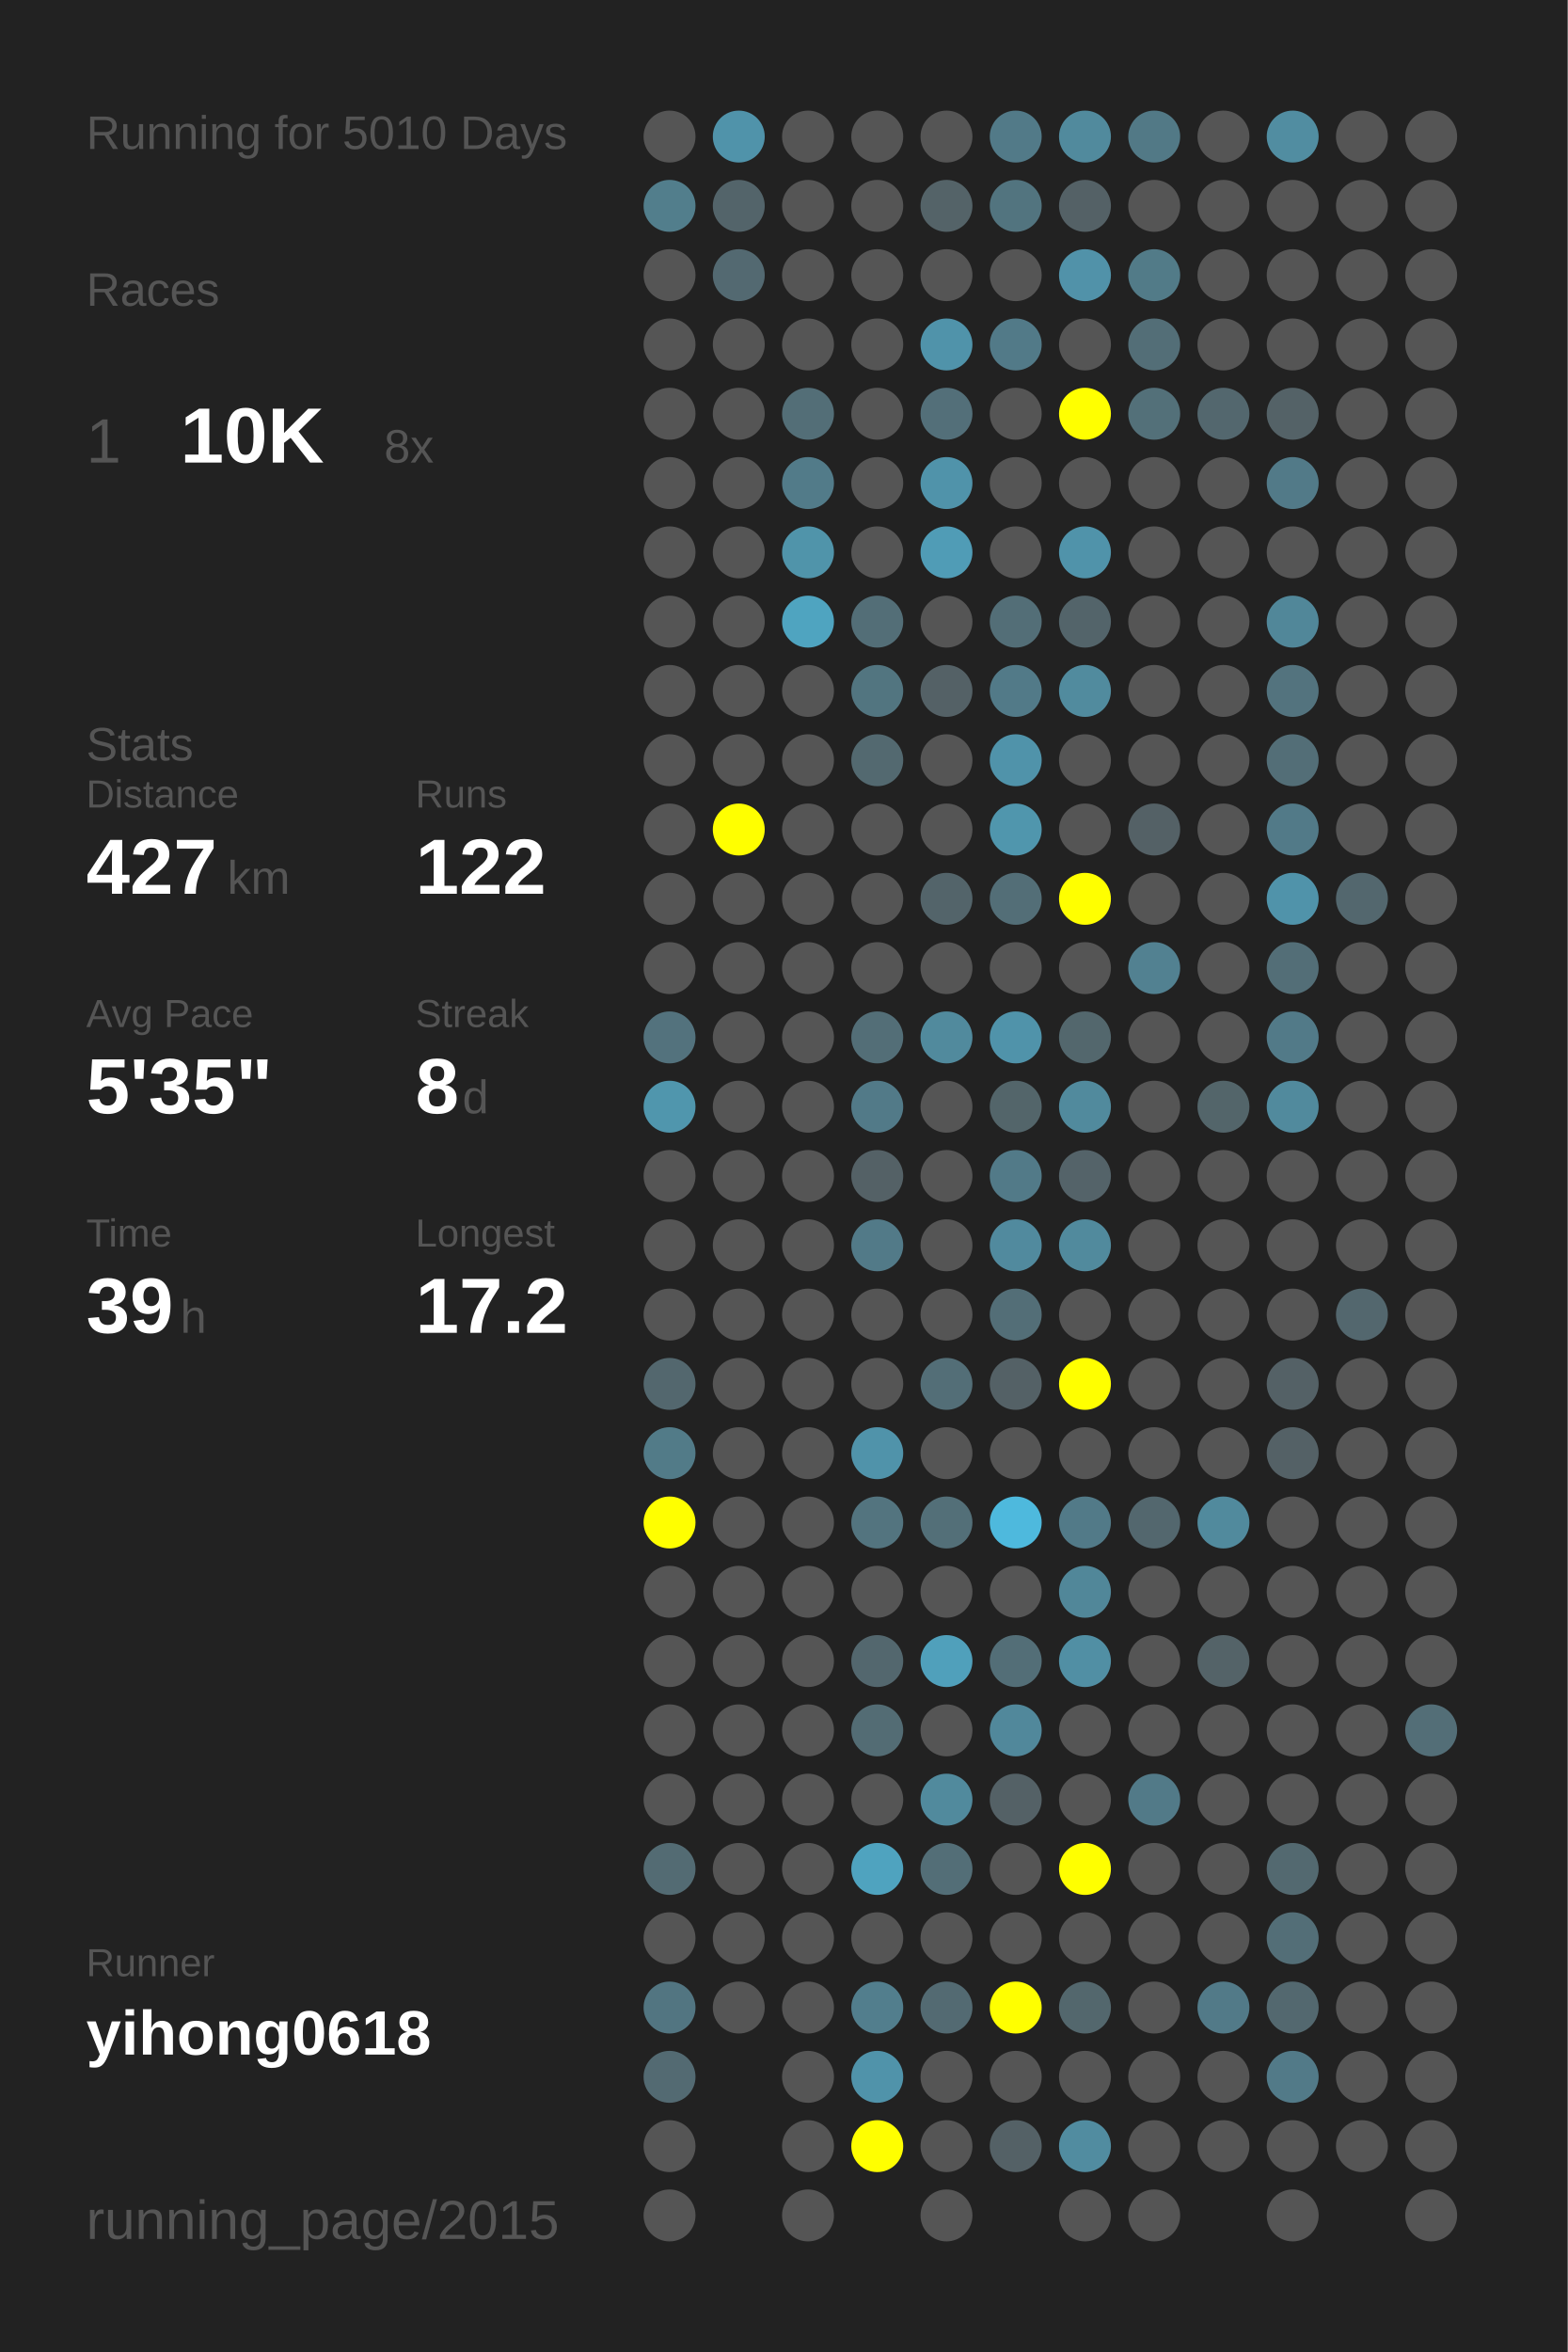
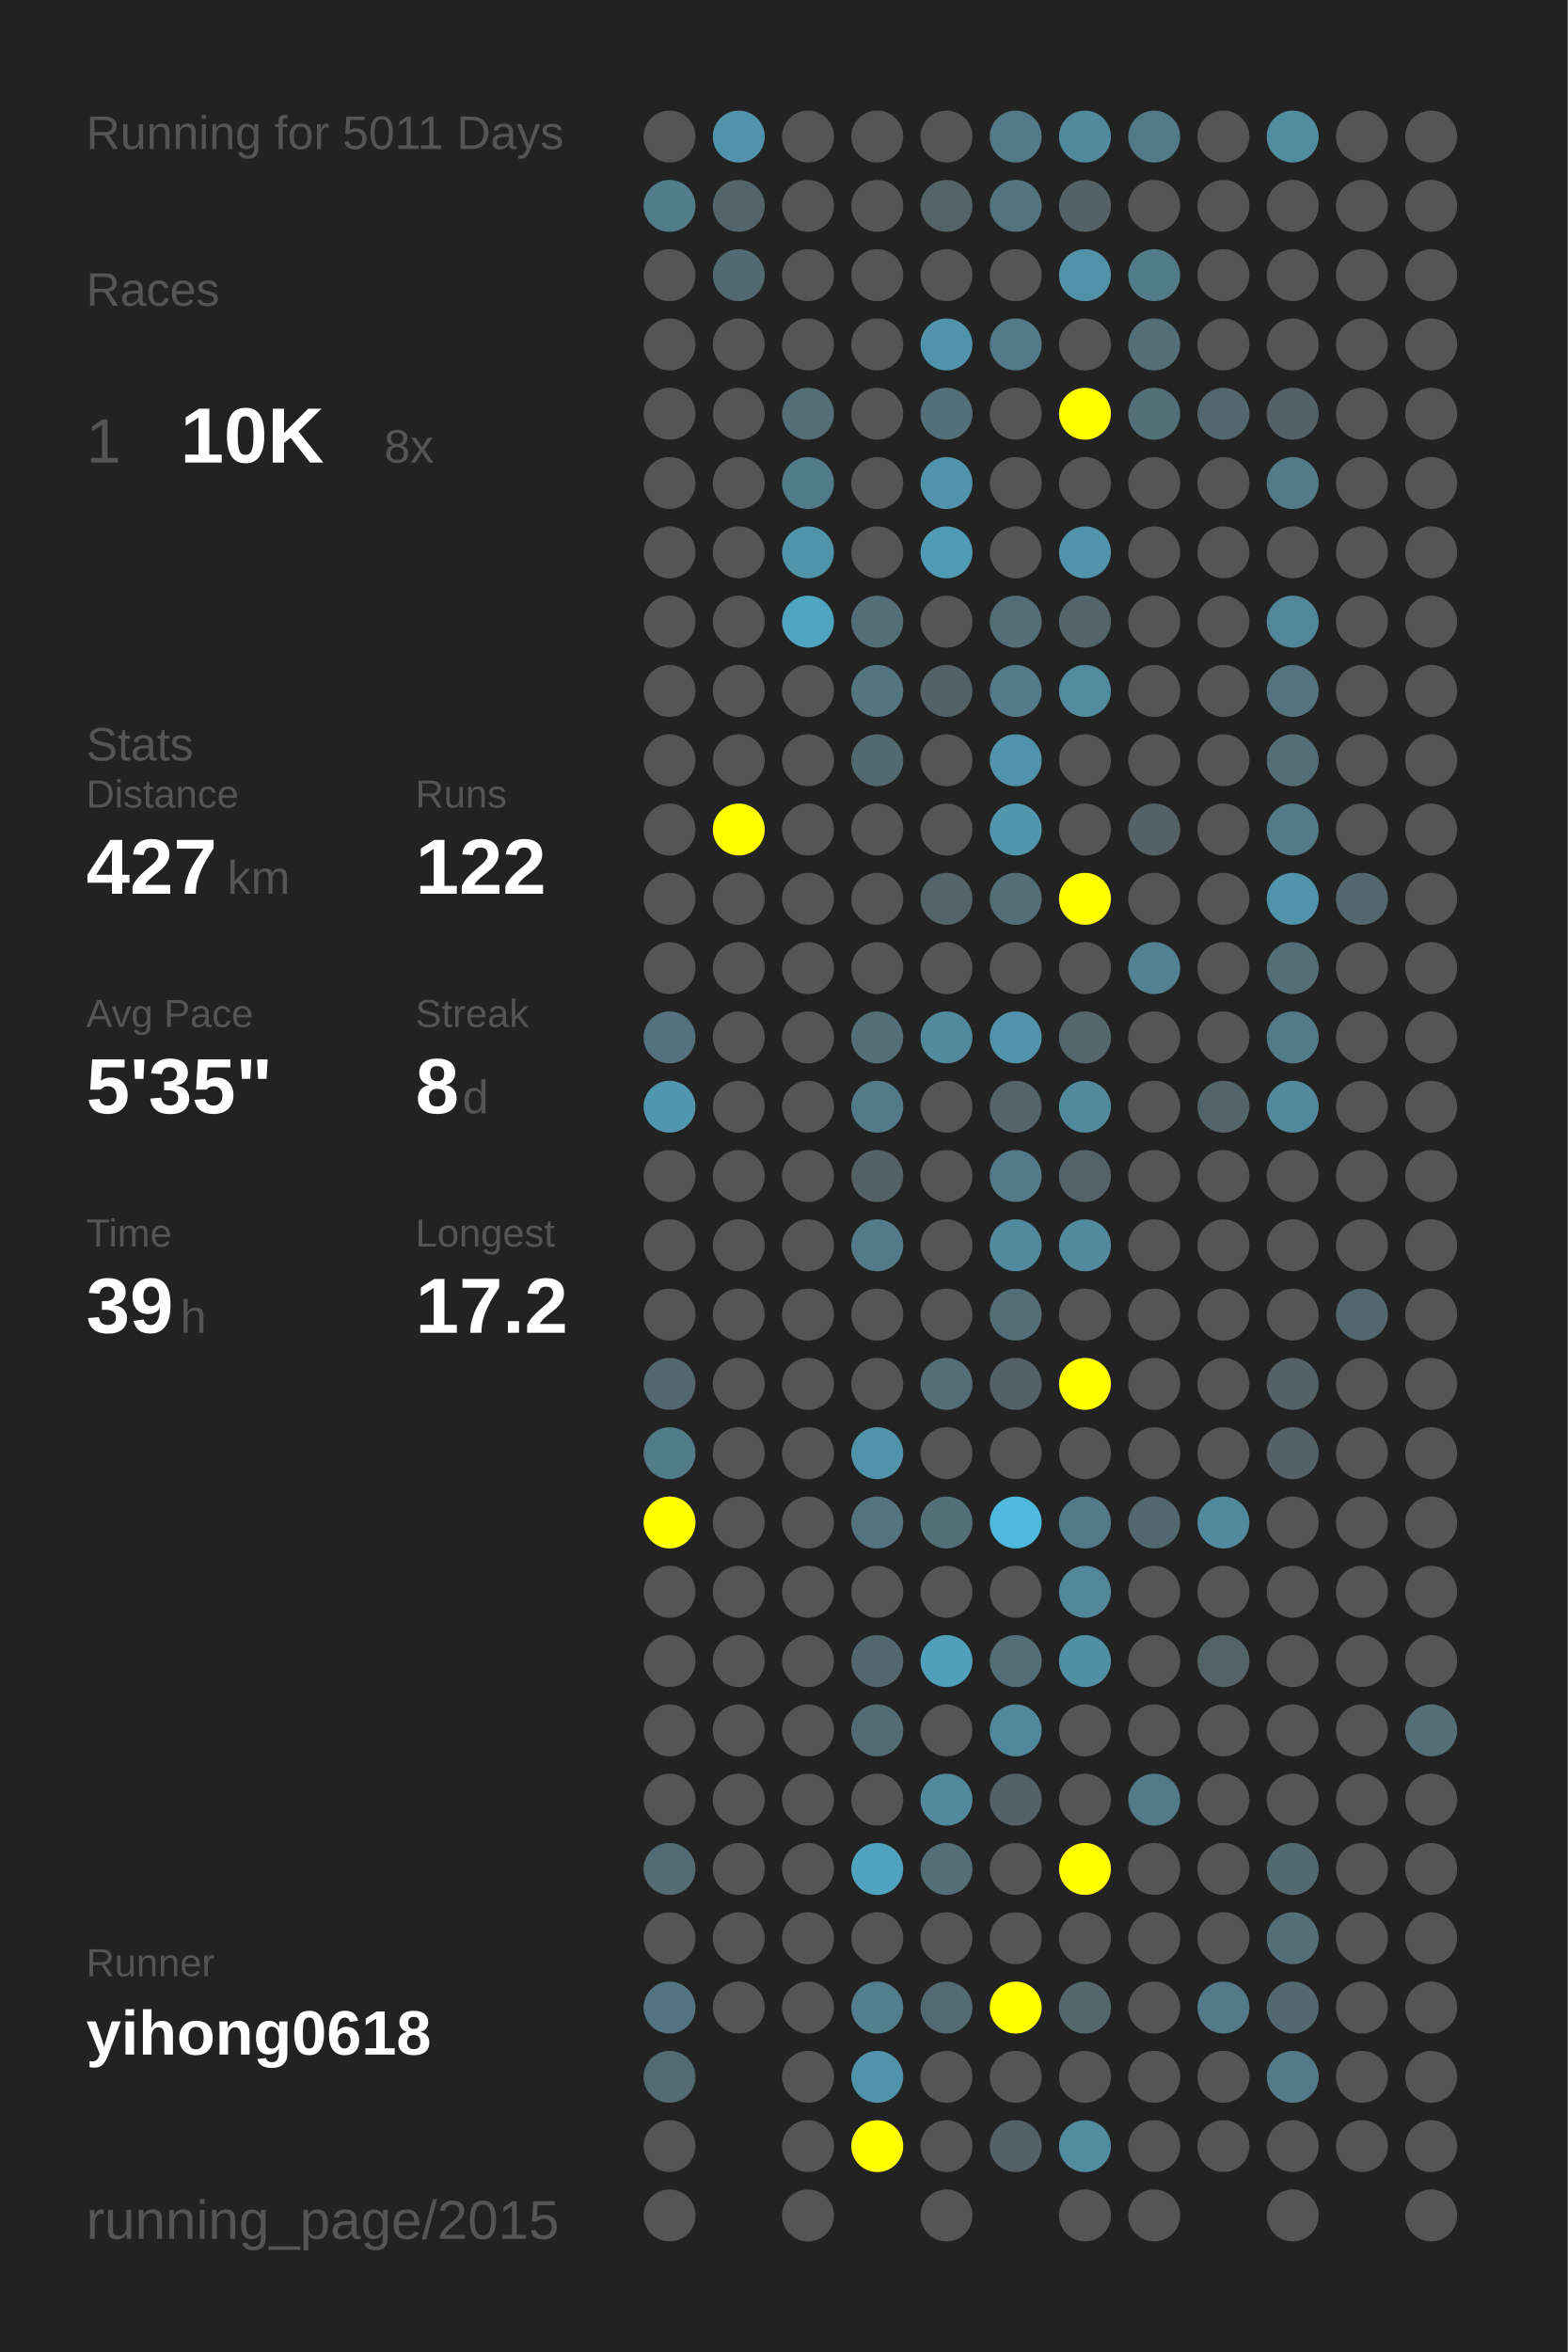
<svg xmlns="http://www.w3.org/2000/svg" baseProfile="full" height="300mm" version="1.1" viewBox="0,0,200,300" width="200mm">
  <defs />
  <rect fill="#222222" height="300" width="200" x="0" y="0" />
-   <text fill="#555555" style="font-size:6px; font-family:Arial;" x="11" y="19">Running for 5010 Days</text>
+   <text fill="#555555" style="font-size:6px; font-family:Arial;" x="11" y="19">Running for 5011 Days</text>
  <text fill="#555555" style="font-size:6px; font-family:Arial;" x="11" y="39">Races</text>
  <text fill="#555555" style="font-size:8px; font-family:Arial;" x="11" y="59">1</text>
  <text fill="#FFFFFF" style="font-size:10px; font-family:Arial; font-weight:bold;" x="23" y="59">10K</text>
  <text fill="#555555" style="font-size:6px; font-family:Arial;" x="49" y="59">8x</text>
  <text fill="#555555" style="font-size:6px; font-family:Arial;" x="11" y="97">Stats</text>
  <text fill="#555555" style="font-size:5px; font-family:Arial;" x="11" y="103">Distance</text>
  <text fill="#FFFFFF" style="font-size:10px; font-family:Arial; font-weight:bold;" x="11" y="114">427</text>
  <text fill="#555555" style="font-size:6px; font-family:Arial;" x="29" y="114">km</text>
  <text fill="#555555" style="font-size:5px; font-family:Arial;" x="53" y="103">Runs</text>
  <text fill="#FFFFFF" style="font-size:10px; font-family:Arial; font-weight:bold;" x="53" y="114">122</text>
  <text fill="#555555" style="font-size:5px; font-family:Arial;" x="11" y="131">Avg Pace</text>
  <text fill="#FFFFFF" style="font-size:10px; font-family:Arial; font-weight:bold;" x="11" y="142">5'35"</text>
  <text fill="#555555" style="font-size:5px; font-family:Arial;" x="53" y="131">Streak</text>
  <text fill="#FFFFFF" style="font-size:10px; font-family:Arial; font-weight:bold;" x="53" y="142">8</text>
  <text fill="#555555" style="font-size:6px; font-family:Arial;" x="59" y="142">d</text>
  <text fill="#555555" style="font-size:5px; font-family:Arial;" x="11" y="159">Time</text>
  <text fill="#FFFFFF" style="font-size:10px; font-family:Arial; font-weight:bold;" x="11" y="170">39</text>
  <text fill="#555555" style="font-size:6px; font-family:Arial;" x="23" y="170">h</text>
  <text fill="#555555" style="font-size:5px; font-family:Arial;" x="53" y="159">Longest</text>
  <text fill="#FFFFFF" style="font-size:10px; font-family:Arial; font-weight:bold;" x="53" y="170">17.2</text>
  <text fill="#555555" style="font-size:5px; font-family:Arial;" x="11" y="252.065">Runner</text>
  <text fill="#FFFFFF" style="font-size:8px; font-family:Arial; font-weight:bold;" x="11" y="262.065">yihong0618</text>
  <text fill="#555555" style="font-size:7px; font-family:Arial;" x="11" y="285.581">running_page/2015</text>
  <circle cx="85.417" cy="17.419" fill="#555555" r="3.312" />
  <circle cx="85.417" cy="26.258" fill="#527e8c" r="3.312" />
  <circle cx="85.417" cy="35.097" fill="#555555" r="3.312" />
  <circle cx="85.417" cy="43.935" fill="#555555" r="3.312" />
  <circle cx="85.417" cy="52.774" fill="#555555" r="3.312" />
  <circle cx="85.417" cy="61.613" fill="#555555" r="3.312" />
  <circle cx="85.417" cy="70.452" fill="#555555" r="3.312" />
  <circle cx="85.417" cy="79.29" fill="#555555" r="3.312" />
  <circle cx="85.417" cy="88.129" fill="#555555" r="3.312" />
  <circle cx="85.417" cy="96.968" fill="#555555" r="3.312" />
  <circle cx="85.417" cy="105.806" fill="#555555" r="3.312" />
  <circle cx="85.417" cy="114.645" fill="#555555" r="3.312" />
  <circle cx="85.417" cy="123.484" fill="#555555" r="3.312" />
  <circle cx="85.417" cy="132.323" fill="#53727d" r="3.312" />
  <circle cx="85.417" cy="141.161" fill="#5096ad" r="3.312" />
  <circle cx="85.417" cy="150" fill="#555555" r="3.312" />
  <circle cx="85.417" cy="158.839" fill="#555555" r="3.312" />
  <circle cx="85.417" cy="167.677" fill="#555555" r="3.312" />
  <circle cx="85.417" cy="176.516" fill="#53676e" r="3.312" />
  <circle cx="85.417" cy="185.355" fill="#527b88" r="3.312" />
  <circle cx="85.417" cy="194.194" fill="#FFFF00" r="3.312" />
  <circle cx="85.417" cy="203.032" fill="#555555" r="3.312" />
  <circle cx="85.417" cy="211.871" fill="#555555" r="3.312" />
  <circle cx="85.417" cy="220.71" fill="#555555" r="3.312" />
  <circle cx="85.417" cy="229.548" fill="#555555" r="3.312" />
  <circle cx="85.417" cy="238.387" fill="#536b73" r="3.312" />
  <circle cx="85.417" cy="247.226" fill="#555555" r="3.312" />
  <circle cx="85.417" cy="256.065" fill="#527581" r="3.312" />
  <circle cx="85.417" cy="264.903" fill="#536a72" r="3.312" />
  <circle cx="85.417" cy="273.742" fill="#555555" r="3.312" />
  <circle cx="85.417" cy="282.581" fill="#555555" r="3.312" />
  <circle cx="94.25" cy="17.419" fill="#5093aa" r="3.312" />
  <circle cx="94.25" cy="26.258" fill="#53646a" r="3.312" />
  <circle cx="94.25" cy="35.097" fill="#536971" r="3.312" />
  <circle cx="94.25" cy="43.935" fill="#555555" r="3.312" />
  <circle cx="94.25" cy="52.774" fill="#555555" r="3.312" />
  <circle cx="94.25" cy="61.613" fill="#555555" r="3.312" />
  <circle cx="94.25" cy="70.452" fill="#555555" r="3.312" />
  <circle cx="94.25" cy="79.29" fill="#555555" r="3.312" />
  <circle cx="94.25" cy="88.129" fill="#555555" r="3.312" />
  <circle cx="94.25" cy="96.968" fill="#555555" r="3.312" />
  <circle cx="94.25" cy="105.806" fill="#FFFF00" r="3.312" />
  <circle cx="94.25" cy="114.645" fill="#555555" r="3.312" />
  <circle cx="94.25" cy="123.484" fill="#555555" r="3.312" />
  <circle cx="94.25" cy="132.323" fill="#555555" r="3.312" />
  <circle cx="94.25" cy="141.161" fill="#555555" r="3.312" />
  <circle cx="94.25" cy="150" fill="#555555" r="3.312" />
  <circle cx="94.25" cy="158.839" fill="#555555" r="3.312" />
  <circle cx="94.25" cy="167.677" fill="#555555" r="3.312" />
  <circle cx="94.25" cy="176.516" fill="#555555" r="3.312" />
  <circle cx="94.25" cy="185.355" fill="#555555" r="3.312" />
  <circle cx="94.25" cy="194.194" fill="#555555" r="3.312" />
  <circle cx="94.25" cy="203.032" fill="#555555" r="3.312" />
  <circle cx="94.25" cy="211.871" fill="#555555" r="3.312" />
  <circle cx="94.25" cy="220.71" fill="#555555" r="3.312" />
  <circle cx="94.25" cy="229.548" fill="#555555" r="3.312" />
  <circle cx="94.25" cy="238.387" fill="#555555" r="3.312" />
  <circle cx="94.25" cy="247.226" fill="#555555" r="3.312" />
  <circle cx="94.25" cy="256.065" fill="#555555" r="3.312" />
  <circle cx="103.083" cy="17.419" fill="#555555" r="3.312" />
  <circle cx="103.083" cy="26.258" fill="#555555" r="3.312" />
  <circle cx="103.083" cy="35.097" fill="#555555" r="3.312" />
  <circle cx="103.083" cy="43.935" fill="#555555" r="3.312" />
  <circle cx="103.083" cy="52.774" fill="#536e77" r="3.312" />
  <circle cx="103.083" cy="61.613" fill="#527b89" r="3.312" />
  <circle cx="103.083" cy="70.452" fill="#5094aa" r="3.312" />
  <circle cx="103.083" cy="79.29" fill="#4fa4c0" r="3.312" />
  <circle cx="103.083" cy="88.129" fill="#555555" r="3.312" />
  <circle cx="103.083" cy="96.968" fill="#555555" r="3.312" />
  <circle cx="103.083" cy="105.806" fill="#555555" r="3.312" />
  <circle cx="103.083" cy="114.645" fill="#555555" r="3.312" />
  <circle cx="103.083" cy="123.484" fill="#555555" r="3.312" />
  <circle cx="103.083" cy="132.323" fill="#555555" r="3.312" />
  <circle cx="103.083" cy="141.161" fill="#555555" r="3.312" />
  <circle cx="103.083" cy="150" fill="#555555" r="3.312" />
  <circle cx="103.083" cy="158.839" fill="#555555" r="3.312" />
  <circle cx="103.083" cy="167.677" fill="#555555" r="3.312" />
  <circle cx="103.083" cy="176.516" fill="#555555" r="3.312" />
  <circle cx="103.083" cy="185.355" fill="#555555" r="3.312" />
  <circle cx="103.083" cy="194.194" fill="#555555" r="3.312" />
  <circle cx="103.083" cy="203.032" fill="#555555" r="3.312" />
  <circle cx="103.083" cy="211.871" fill="#555555" r="3.312" />
  <circle cx="103.083" cy="220.71" fill="#555555" r="3.312" />
  <circle cx="103.083" cy="229.548" fill="#555555" r="3.312" />
  <circle cx="103.083" cy="238.387" fill="#555555" r="3.312" />
  <circle cx="103.083" cy="247.226" fill="#555555" r="3.312" />
  <circle cx="103.083" cy="256.065" fill="#555555" r="3.312" />
  <circle cx="103.083" cy="264.903" fill="#555555" r="3.312" />
  <circle cx="103.083" cy="273.742" fill="#555555" r="3.312" />
  <circle cx="103.083" cy="282.581" fill="#555555" r="3.312" />
  <circle cx="111.917" cy="17.419" fill="#555555" r="3.312" />
  <circle cx="111.917" cy="26.258" fill="#555555" r="3.312" />
  <circle cx="111.917" cy="35.097" fill="#555555" r="3.312" />
  <circle cx="111.917" cy="43.935" fill="#555555" r="3.312" />
  <circle cx="111.917" cy="52.774" fill="#555555" r="3.312" />
  <circle cx="111.917" cy="61.613" fill="#555555" r="3.312" />
  <circle cx="111.917" cy="70.452" fill="#555555" r="3.312" />
  <circle cx="111.917" cy="79.29" fill="#536e77" r="3.312" />
  <circle cx="111.917" cy="88.129" fill="#527580" r="3.312" />
  <circle cx="111.917" cy="96.968" fill="#536970" r="3.312" />
  <circle cx="111.917" cy="105.806" fill="#555555" r="3.312" />
  <circle cx="111.917" cy="114.645" fill="#555555" r="3.312" />
  <circle cx="111.917" cy="123.484" fill="#555555" r="3.312" />
  <circle cx="111.917" cy="132.323" fill="#536e77" r="3.312" />
  <circle cx="111.917" cy="141.161" fill="#527a88" r="3.312" />
  <circle cx="111.917" cy="150" fill="#546166" r="3.312" />
  <circle cx="111.917" cy="158.839" fill="#527a88" r="3.312" />
  <circle cx="111.917" cy="167.677" fill="#555555" r="3.312" />
  <circle cx="111.917" cy="176.516" fill="#555555" r="3.312" />
  <circle cx="111.917" cy="185.355" fill="#5093aa" r="3.312" />
  <circle cx="111.917" cy="194.194" fill="#53747f" r="3.312" />
  <circle cx="111.917" cy="203.032" fill="#555555" r="3.312" />
  <circle cx="111.917" cy="211.871" fill="#53676e" r="3.312" />
  <circle cx="111.917" cy="220.71" fill="#536c74" r="3.312" />
  <circle cx="111.917" cy="229.548" fill="#555555" r="3.312" />
  <circle cx="111.917" cy="238.387" fill="#4fa3bf" r="3.312" />
  <circle cx="111.917" cy="247.226" fill="#555555" r="3.312" />
  <circle cx="111.917" cy="256.065" fill="#527e8d" r="3.312" />
  <circle cx="111.917" cy="264.903" fill="#5093aa" r="3.312" />
  <circle cx="111.917" cy="273.742" fill="#FFFF00" r="3.312" />
  <circle cx="120.75" cy="17.419" fill="#555555" r="3.312" />
  <circle cx="120.75" cy="26.258" fill="#546368" r="3.312" />
  <circle cx="120.75" cy="35.097" fill="#555555" r="3.312" />
  <circle cx="120.75" cy="43.935" fill="#5093aa" r="3.312" />
  <circle cx="120.75" cy="52.774" fill="#536f79" r="3.312" />
  <circle cx="120.75" cy="61.613" fill="#5093aa" r="3.312" />
  <circle cx="120.75" cy="70.452" fill="#509cb6" r="3.312" />
  <circle cx="120.75" cy="79.29" fill="#555555" r="3.312" />
  <circle cx="120.75" cy="88.129" fill="#546166" r="3.312" />
  <circle cx="120.75" cy="96.968" fill="#555555" r="3.312" />
  <circle cx="120.75" cy="105.806" fill="#555555" r="3.312" />
  <circle cx="120.75" cy="114.645" fill="#53646a" r="3.312" />
  <circle cx="120.75" cy="123.484" fill="#555555" r="3.312" />
  <circle cx="120.75" cy="132.323" fill="#518a9d" r="3.312" />
  <circle cx="120.75" cy="141.161" fill="#555555" r="3.312" />
  <circle cx="120.75" cy="150" fill="#555555" r="3.312" />
  <circle cx="120.75" cy="158.839" fill="#555555" r="3.312" />
  <circle cx="120.75" cy="167.677" fill="#555555" r="3.312" />
  <circle cx="120.75" cy="176.516" fill="#536e77" r="3.312" />
  <circle cx="120.75" cy="185.355" fill="#555555" r="3.312" />
  <circle cx="120.75" cy="194.194" fill="#536f78" r="3.312" />
  <circle cx="120.75" cy="203.032" fill="#555555" r="3.312" />
  <circle cx="120.75" cy="211.871" fill="#50a0bb" r="3.312" />
  <circle cx="120.75" cy="220.71" fill="#555555" r="3.312" />
  <circle cx="120.75" cy="229.548" fill="#518a9d" r="3.312" />
  <circle cx="120.75" cy="238.387" fill="#536e77" r="3.312" />
  <circle cx="120.75" cy="247.226" fill="#555555" r="3.312" />
  <circle cx="120.75" cy="256.065" fill="#536a72" r="3.312" />
  <circle cx="120.75" cy="264.903" fill="#555555" r="3.312" />
  <circle cx="120.75" cy="273.742" fill="#555555" r="3.312" />
  <circle cx="120.75" cy="282.581" fill="#555555" r="3.312" />
  <circle cx="129.583" cy="17.419" fill="#527a88" r="3.312" />
  <circle cx="129.583" cy="26.258" fill="#52747f" r="3.312" />
  <circle cx="129.583" cy="35.097" fill="#555555" r="3.312" />
  <circle cx="129.583" cy="43.935" fill="#527a88" r="3.312" />
  <circle cx="129.583" cy="52.774" fill="#555555" r="3.312" />
  <circle cx="129.583" cy="61.613" fill="#555555" r="3.312" />
  <circle cx="129.583" cy="70.452" fill="#555555" r="3.312" />
  <circle cx="129.583" cy="79.29" fill="#536e77" r="3.312" />
  <circle cx="129.583" cy="88.129" fill="#527a88" r="3.312" />
  <circle cx="129.583" cy="96.968" fill="#5093aa" r="3.312" />
  <circle cx="129.583" cy="105.806" fill="#5096ad" r="3.312" />
  <circle cx="129.583" cy="114.645" fill="#536e77" r="3.312" />
  <circle cx="129.583" cy="123.484" fill="#555555" r="3.312" />
  <circle cx="129.583" cy="132.323" fill="#5093aa" r="3.312" />
  <circle cx="129.583" cy="141.161" fill="#53656a" r="3.312" />
  <circle cx="129.583" cy="150" fill="#527a88" r="3.312" />
  <circle cx="129.583" cy="158.839" fill="#518a9e" r="3.312" />
  <circle cx="129.583" cy="167.677" fill="#536e77" r="3.312" />
  <circle cx="129.583" cy="176.516" fill="#546166" r="3.312" />
  <circle cx="129.583" cy="185.355" fill="#555555" r="3.312" />
  <circle cx="129.583" cy="194.194" fill="#4eb9dd" r="3.312" />
  <circle cx="129.583" cy="203.032" fill="#555555" r="3.312" />
  <circle cx="129.583" cy="211.871" fill="#536e77" r="3.312" />
  <circle cx="129.583" cy="220.71" fill="#51889b" r="3.312" />
  <circle cx="129.583" cy="229.548" fill="#546166" r="3.312" />
  <circle cx="129.583" cy="238.387" fill="#555555" r="3.312" />
  <circle cx="129.583" cy="247.226" fill="#555555" r="3.312" />
  <circle cx="129.583" cy="256.065" fill="#FFFF00" r="3.312" />
  <circle cx="129.583" cy="264.903" fill="#555555" r="3.312" />
  <circle cx="129.583" cy="273.742" fill="#546166" r="3.312" />
  <circle cx="138.417" cy="17.419" fill="#518a9d" r="3.312" />
  <circle cx="138.417" cy="26.258" fill="#546166" r="3.312" />
  <circle cx="138.417" cy="35.097" fill="#5192a9" r="3.312" />
  <circle cx="138.417" cy="43.935" fill="#555555" r="3.312" />
  <circle cx="138.417" cy="52.774" fill="#FFFF00" r="3.312" />
  <circle cx="138.417" cy="61.613" fill="#555555" r="3.312" />
  <circle cx="138.417" cy="70.452" fill="#5093aa" r="3.312" />
  <circle cx="138.417" cy="79.29" fill="#53646a" r="3.312" />
  <circle cx="138.417" cy="88.129" fill="#518b9e" r="3.312" />
  <circle cx="138.417" cy="96.968" fill="#555555" r="3.312" />
  <circle cx="138.417" cy="105.806" fill="#555555" r="3.312" />
  <circle cx="138.417" cy="114.645" fill="#FFFF00" r="3.312" />
  <circle cx="138.417" cy="123.484" fill="#555555" r="3.312" />
  <circle cx="138.417" cy="132.323" fill="#53676d" r="3.312" />
  <circle cx="138.417" cy="141.161" fill="#518a9d" r="3.312" />
  <circle cx="138.417" cy="150" fill="#546369" r="3.312" />
  <circle cx="138.417" cy="158.839" fill="#518a9d" r="3.312" />
  <circle cx="138.417" cy="167.677" fill="#555555" r="3.312" />
  <circle cx="138.417" cy="176.516" fill="#FFFF00" r="3.312" />
  <circle cx="138.417" cy="185.355" fill="#555555" r="3.312" />
  <circle cx="138.417" cy="194.194" fill="#527a88" r="3.312" />
  <circle cx="138.417" cy="203.032" fill="#518799" r="3.312" />
  <circle cx="138.417" cy="211.871" fill="#518fa4" r="3.312" />
  <circle cx="138.417" cy="220.71" fill="#555555" r="3.312" />
  <circle cx="138.417" cy="229.548" fill="#555555" r="3.312" />
  <circle cx="138.417" cy="238.387" fill="#FFFF00" r="3.312" />
  <circle cx="138.417" cy="247.226" fill="#555555" r="3.312" />
  <circle cx="138.417" cy="256.065" fill="#53676d" r="3.312" />
  <circle cx="138.417" cy="264.903" fill="#555555" r="3.312" />
  <circle cx="138.417" cy="273.742" fill="#518ca0" r="3.312" />
  <circle cx="138.417" cy="282.581" fill="#555555" r="3.312" />
  <circle cx="147.25" cy="17.419" fill="#527986" r="3.312" />
  <circle cx="147.25" cy="26.258" fill="#555555" r="3.312" />
  <circle cx="147.25" cy="35.097" fill="#527b88" r="3.312" />
  <circle cx="147.25" cy="43.935" fill="#536e77" r="3.312" />
  <circle cx="147.25" cy="52.774" fill="#537079" r="3.312" />
  <circle cx="147.25" cy="61.613" fill="#555555" r="3.312" />
  <circle cx="147.25" cy="70.452" fill="#555555" r="3.312" />
  <circle cx="147.25" cy="79.29" fill="#555555" r="3.312" />
  <circle cx="147.25" cy="88.129" fill="#555555" r="3.312" />
  <circle cx="147.25" cy="96.968" fill="#555555" r="3.312" />
  <circle cx="147.25" cy="105.806" fill="#546166" r="3.312" />
  <circle cx="147.25" cy="114.645" fill="#555555" r="3.312" />
  <circle cx="147.25" cy="123.484" fill="#528191" r="3.312" />
  <circle cx="147.25" cy="132.323" fill="#555555" r="3.312" />
  <circle cx="147.25" cy="141.161" fill="#555555" r="3.312" />
  <circle cx="147.25" cy="150" fill="#555555" r="3.312" />
  <circle cx="147.25" cy="158.839" fill="#555555" r="3.312" />
  <circle cx="147.25" cy="167.677" fill="#555555" r="3.312" />
  <circle cx="147.25" cy="176.516" fill="#555555" r="3.312" />
  <circle cx="147.25" cy="185.355" fill="#555555" r="3.312" />
  <circle cx="147.25" cy="194.194" fill="#53676e" r="3.312" />
  <circle cx="147.25" cy="203.032" fill="#555555" r="3.312" />
  <circle cx="147.25" cy="211.871" fill="#555555" r="3.312" />
  <circle cx="147.25" cy="220.71" fill="#555555" r="3.312" />
  <circle cx="147.25" cy="229.548" fill="#527a88" r="3.312" />
  <circle cx="147.25" cy="238.387" fill="#555555" r="3.312" />
  <circle cx="147.25" cy="247.226" fill="#555555" r="3.312" />
  <circle cx="147.25" cy="256.065" fill="#555555" r="3.312" />
  <circle cx="147.25" cy="264.903" fill="#555555" r="3.312" />
  <circle cx="147.25" cy="273.742" fill="#555555" r="3.312" />
  <circle cx="147.25" cy="282.581" fill="#555555" r="3.312" />
  <circle cx="156.083" cy="17.419" fill="#555555" r="3.312" />
  <circle cx="156.083" cy="26.258" fill="#555555" r="3.312" />
  <circle cx="156.083" cy="35.097" fill="#555555" r="3.312" />
  <circle cx="156.083" cy="43.935" fill="#555555" r="3.312" />
  <circle cx="156.083" cy="52.774" fill="#53676e" r="3.312" />
  <circle cx="156.083" cy="61.613" fill="#555555" r="3.312" />
  <circle cx="156.083" cy="70.452" fill="#555555" r="3.312" />
  <circle cx="156.083" cy="79.29" fill="#555555" r="3.312" />
  <circle cx="156.083" cy="88.129" fill="#555555" r="3.312" />
  <circle cx="156.083" cy="96.968" fill="#555555" r="3.312" />
  <circle cx="156.083" cy="105.806" fill="#555555" r="3.312" />
  <circle cx="156.083" cy="114.645" fill="#555555" r="3.312" />
  <circle cx="156.083" cy="123.484" fill="#555555" r="3.312" />
  <circle cx="156.083" cy="132.323" fill="#555555" r="3.312" />
  <circle cx="156.083" cy="141.161" fill="#53656a" r="3.312" />
  <circle cx="156.083" cy="150" fill="#555555" r="3.312" />
  <circle cx="156.083" cy="158.839" fill="#555555" r="3.312" />
  <circle cx="156.083" cy="167.677" fill="#555555" r="3.312" />
  <circle cx="156.083" cy="176.516" fill="#555555" r="3.312" />
  <circle cx="156.083" cy="185.355" fill="#555555" r="3.312" />
  <circle cx="156.083" cy="194.194" fill="#518a9d" r="3.312" />
  <circle cx="156.083" cy="203.032" fill="#555555" r="3.312" />
  <circle cx="156.083" cy="211.871" fill="#546368" r="3.312" />
  <circle cx="156.083" cy="220.71" fill="#555555" r="3.312" />
  <circle cx="156.083" cy="229.548" fill="#555555" r="3.312" />
  <circle cx="156.083" cy="238.387" fill="#555555" r="3.312" />
  <circle cx="156.083" cy="247.226" fill="#555555" r="3.312" />
  <circle cx="156.083" cy="256.065" fill="#527a88" r="3.312" />
  <circle cx="156.083" cy="264.903" fill="#555555" r="3.312" />
  <circle cx="156.083" cy="273.742" fill="#555555" r="3.312" />
  <circle cx="164.917" cy="17.419" fill="#518da1" r="3.312" />
  <circle cx="164.917" cy="26.258" fill="#555555" r="3.312" />
  <circle cx="164.917" cy="35.097" fill="#555555" r="3.312" />
  <circle cx="164.917" cy="43.935" fill="#555555" r="3.312" />
  <circle cx="164.917" cy="52.774" fill="#546267" r="3.312" />
  <circle cx="164.917" cy="61.613" fill="#527a88" r="3.312" />
  <circle cx="164.917" cy="70.452" fill="#555555" r="3.312" />
  <circle cx="164.917" cy="79.29" fill="#518799" r="3.312" />
  <circle cx="164.917" cy="88.129" fill="#53737e" r="3.312" />
  <circle cx="164.917" cy="96.968" fill="#536e77" r="3.312" />
  <circle cx="164.917" cy="105.806" fill="#527a88" r="3.312" />
  <circle cx="164.917" cy="114.645" fill="#5093aa" r="3.312" />
  <circle cx="164.917" cy="123.484" fill="#536e77" r="3.312" />
  <circle cx="164.917" cy="132.323" fill="#527a88" r="3.312" />
  <circle cx="164.917" cy="141.161" fill="#518a9d" r="3.312" />
  <circle cx="164.917" cy="150" fill="#555555" r="3.312" />
  <circle cx="164.917" cy="158.839" fill="#555555" r="3.312" />
  <circle cx="164.917" cy="167.677" fill="#555555" r="3.312" />
  <circle cx="164.917" cy="176.516" fill="#546166" r="3.312" />
  <circle cx="164.917" cy="185.355" fill="#546166" r="3.312" />
  <circle cx="164.917" cy="194.194" fill="#555555" r="3.312" />
  <circle cx="164.917" cy="203.032" fill="#555555" r="3.312" />
  <circle cx="164.917" cy="211.871" fill="#555555" r="3.312" />
  <circle cx="164.917" cy="220.71" fill="#555555" r="3.312" />
  <circle cx="164.917" cy="229.548" fill="#555555" r="3.312" />
  <circle cx="164.917" cy="238.387" fill="#536970" r="3.312" />
  <circle cx="164.917" cy="247.226" fill="#536e77" r="3.312" />
  <circle cx="164.917" cy="256.065" fill="#53686f" r="3.312" />
  <circle cx="164.917" cy="264.903" fill="#527a88" r="3.312" />
  <circle cx="164.917" cy="273.742" fill="#555555" r="3.312" />
  <circle cx="164.917" cy="282.581" fill="#555555" r="3.312" />
  <circle cx="173.75" cy="17.419" fill="#555555" r="3.312" />
  <circle cx="173.75" cy="26.258" fill="#555555" r="3.312" />
  <circle cx="173.75" cy="35.097" fill="#555555" r="3.312" />
  <circle cx="173.75" cy="43.935" fill="#555555" r="3.312" />
  <circle cx="173.75" cy="52.774" fill="#555555" r="3.312" />
  <circle cx="173.75" cy="61.613" fill="#555555" r="3.312" />
  <circle cx="173.75" cy="70.452" fill="#555555" r="3.312" />
  <circle cx="173.75" cy="79.29" fill="#555555" r="3.312" />
  <circle cx="173.75" cy="88.129" fill="#555555" r="3.312" />
  <circle cx="173.75" cy="96.968" fill="#555555" r="3.312" />
  <circle cx="173.75" cy="105.806" fill="#555555" r="3.312" />
  <circle cx="173.75" cy="114.645" fill="#53676e" r="3.312" />
  <circle cx="173.75" cy="123.484" fill="#555555" r="3.312" />
  <circle cx="173.75" cy="132.323" fill="#555555" r="3.312" />
  <circle cx="173.75" cy="141.161" fill="#555555" r="3.312" />
  <circle cx="173.75" cy="150" fill="#555555" r="3.312" />
  <circle cx="173.75" cy="158.839" fill="#555555" r="3.312" />
  <circle cx="173.75" cy="167.677" fill="#53676e" r="3.312" />
  <circle cx="173.75" cy="176.516" fill="#555555" r="3.312" />
  <circle cx="173.75" cy="185.355" fill="#555555" r="3.312" />
  <circle cx="173.75" cy="194.194" fill="#555555" r="3.312" />
  <circle cx="173.75" cy="203.032" fill="#555555" r="3.312" />
  <circle cx="173.75" cy="211.871" fill="#555555" r="3.312" />
  <circle cx="173.75" cy="220.71" fill="#555555" r="3.312" />
  <circle cx="173.75" cy="229.548" fill="#555555" r="3.312" />
  <circle cx="173.75" cy="238.387" fill="#555555" r="3.312" />
  <circle cx="173.75" cy="247.226" fill="#555555" r="3.312" />
  <circle cx="173.75" cy="256.065" fill="#555555" r="3.312" />
  <circle cx="173.75" cy="264.903" fill="#555555" r="3.312" />
  <circle cx="173.75" cy="273.742" fill="#555555" r="3.312" />
  <circle cx="182.583" cy="17.419" fill="#555555" r="3.312" />
  <circle cx="182.583" cy="26.258" fill="#555555" r="3.312" />
  <circle cx="182.583" cy="35.097" fill="#555555" r="3.312" />
  <circle cx="182.583" cy="43.935" fill="#555555" r="3.312" />
  <circle cx="182.583" cy="52.774" fill="#555555" r="3.312" />
  <circle cx="182.583" cy="61.613" fill="#555555" r="3.312" />
  <circle cx="182.583" cy="70.452" fill="#555555" r="3.312" />
  <circle cx="182.583" cy="79.29" fill="#555555" r="3.312" />
  <circle cx="182.583" cy="88.129" fill="#555555" r="3.312" />
  <circle cx="182.583" cy="96.968" fill="#555555" r="3.312" />
  <circle cx="182.583" cy="105.806" fill="#555555" r="3.312" />
  <circle cx="182.583" cy="114.645" fill="#555555" r="3.312" />
  <circle cx="182.583" cy="123.484" fill="#555555" r="3.312" />
  <circle cx="182.583" cy="132.323" fill="#555555" r="3.312" />
  <circle cx="182.583" cy="141.161" fill="#555555" r="3.312" />
  <circle cx="182.583" cy="150" fill="#555555" r="3.312" />
  <circle cx="182.583" cy="158.839" fill="#555555" r="3.312" />
  <circle cx="182.583" cy="167.677" fill="#555555" r="3.312" />
  <circle cx="182.583" cy="176.516" fill="#555555" r="3.312" />
  <circle cx="182.583" cy="185.355" fill="#555555" r="3.312" />
  <circle cx="182.583" cy="194.194" fill="#555555" r="3.312" />
  <circle cx="182.583" cy="203.032" fill="#555555" r="3.312" />
  <circle cx="182.583" cy="211.871" fill="#555555" r="3.312" />
  <circle cx="182.583" cy="220.71" fill="#536e77" r="3.312" />
  <circle cx="182.583" cy="229.548" fill="#555555" r="3.312" />
  <circle cx="182.583" cy="238.387" fill="#555555" r="3.312" />
  <circle cx="182.583" cy="247.226" fill="#555555" r="3.312" />
  <circle cx="182.583" cy="256.065" fill="#555555" r="3.312" />
  <circle cx="182.583" cy="264.903" fill="#555555" r="3.312" />
  <circle cx="182.583" cy="273.742" fill="#555555" r="3.312" />
  <circle cx="182.583" cy="282.581" fill="#555555" r="3.312" />
</svg>
